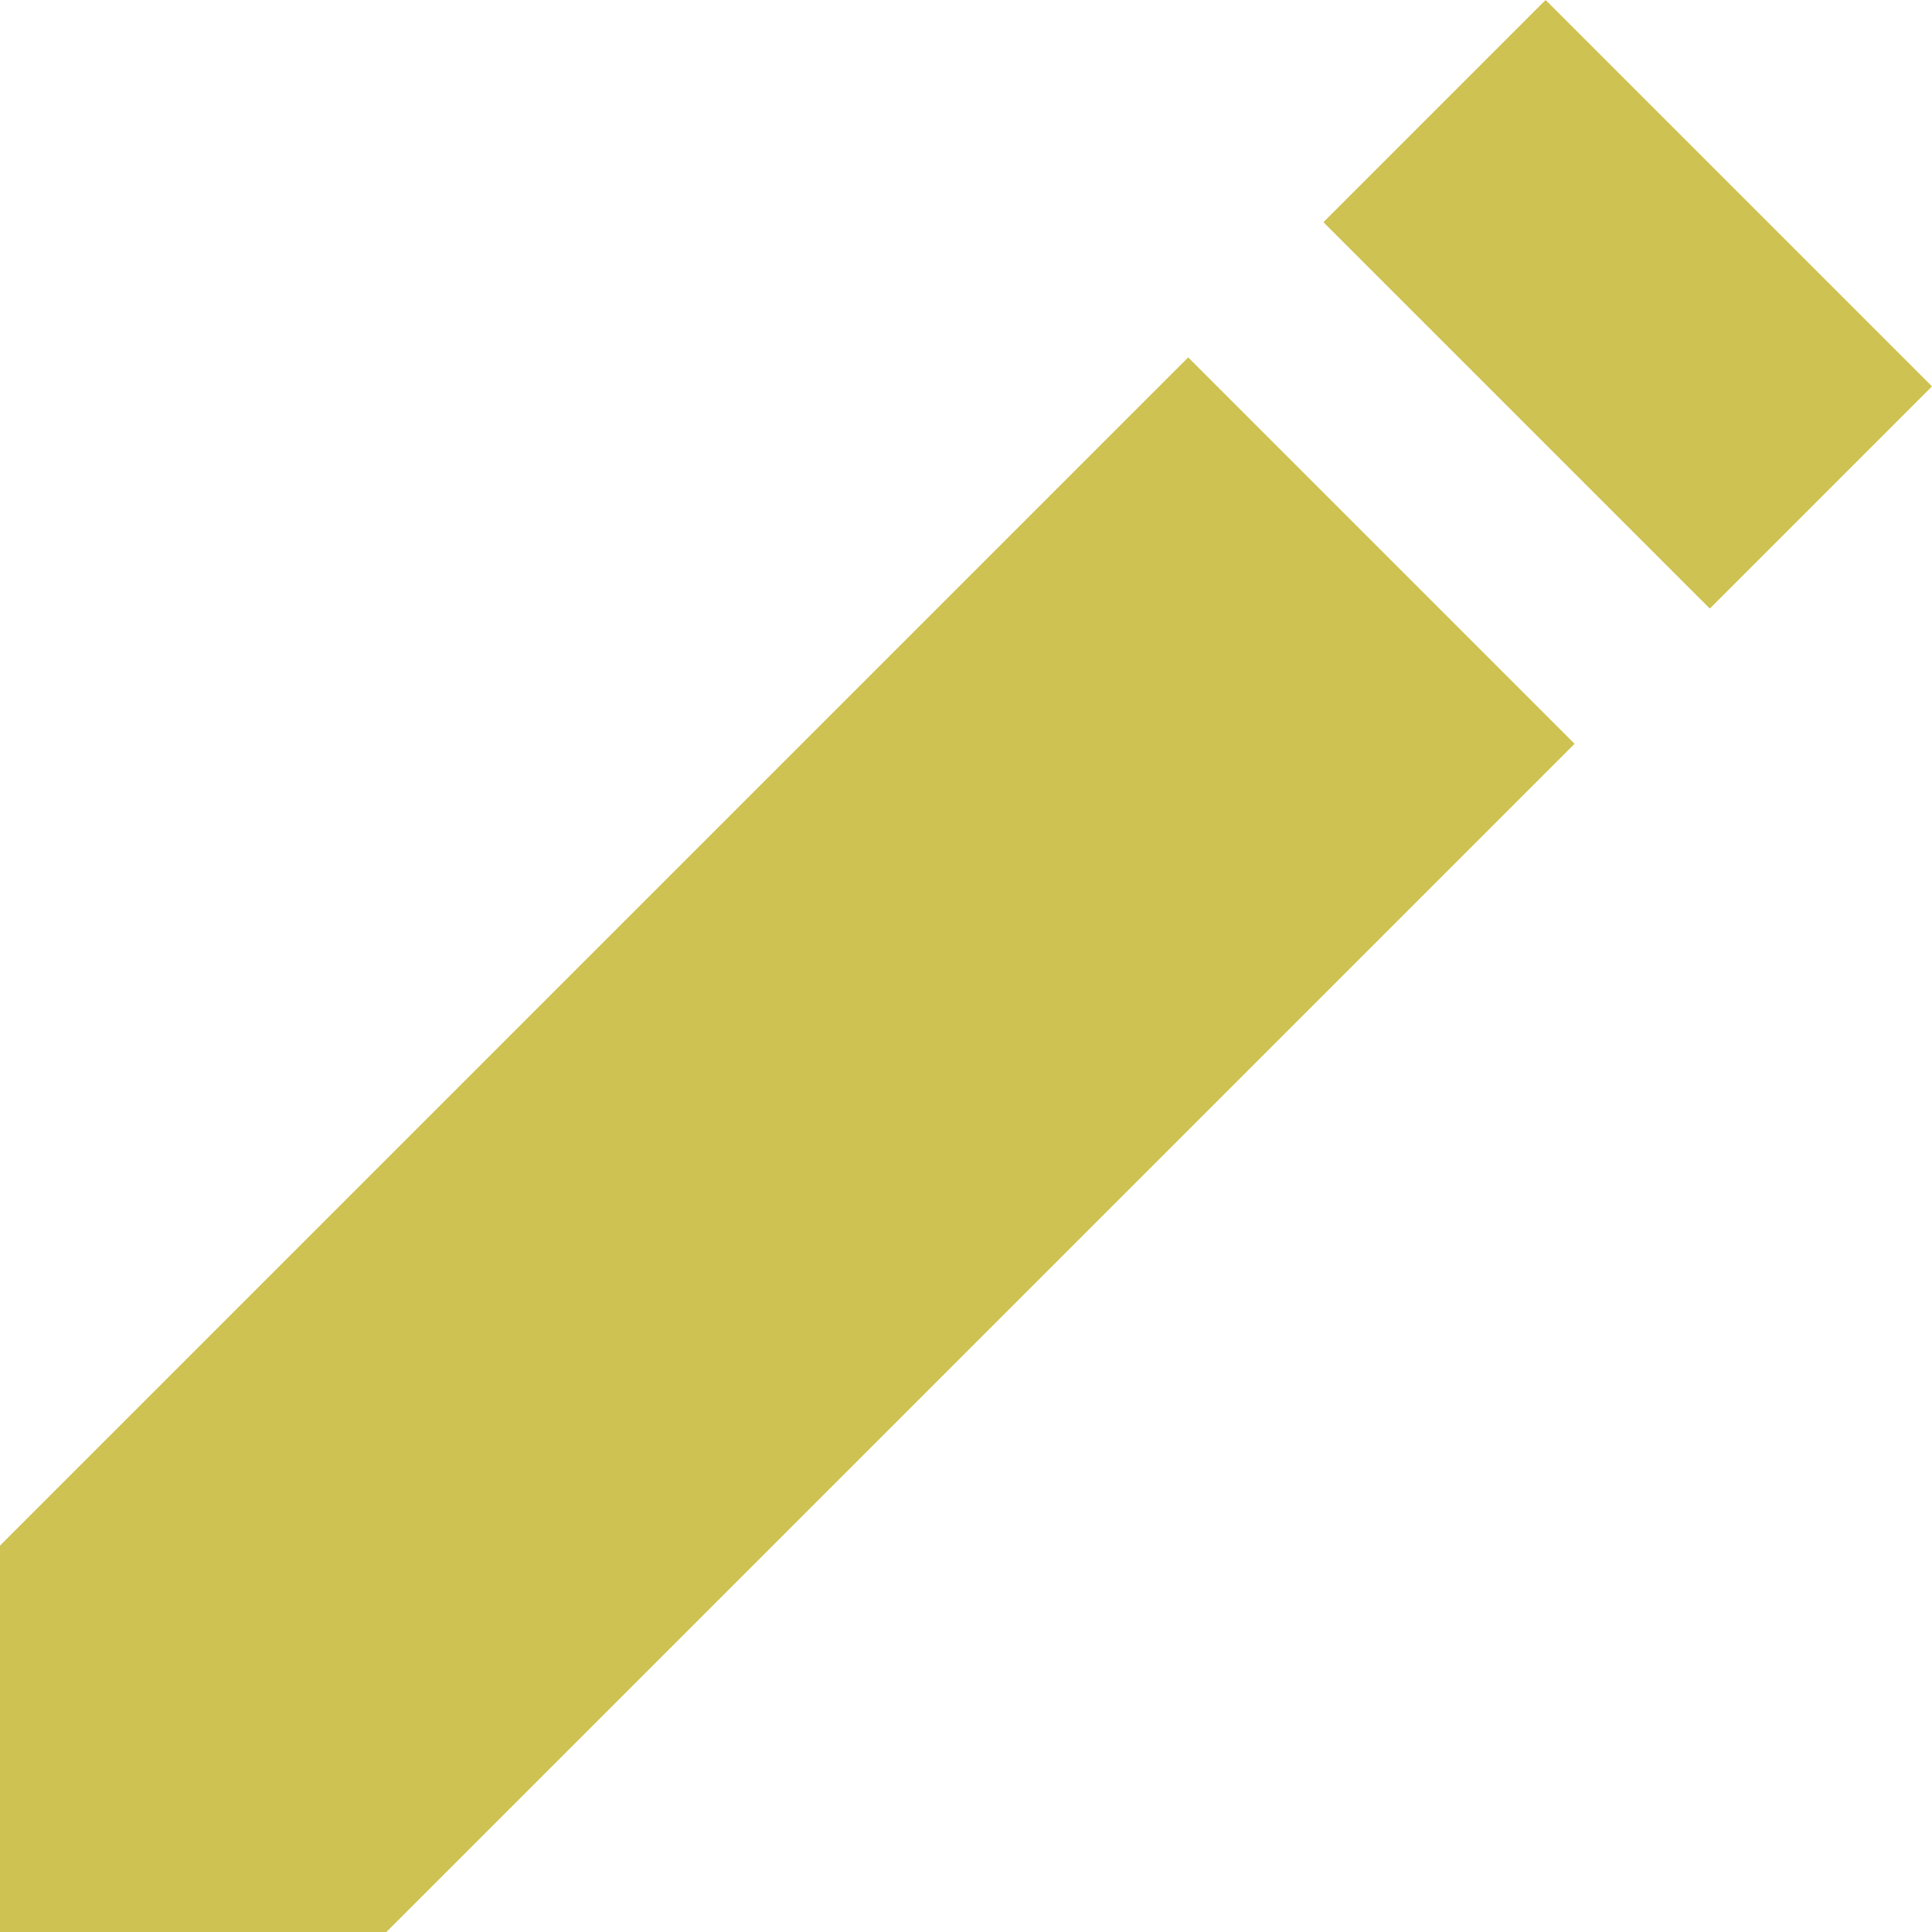
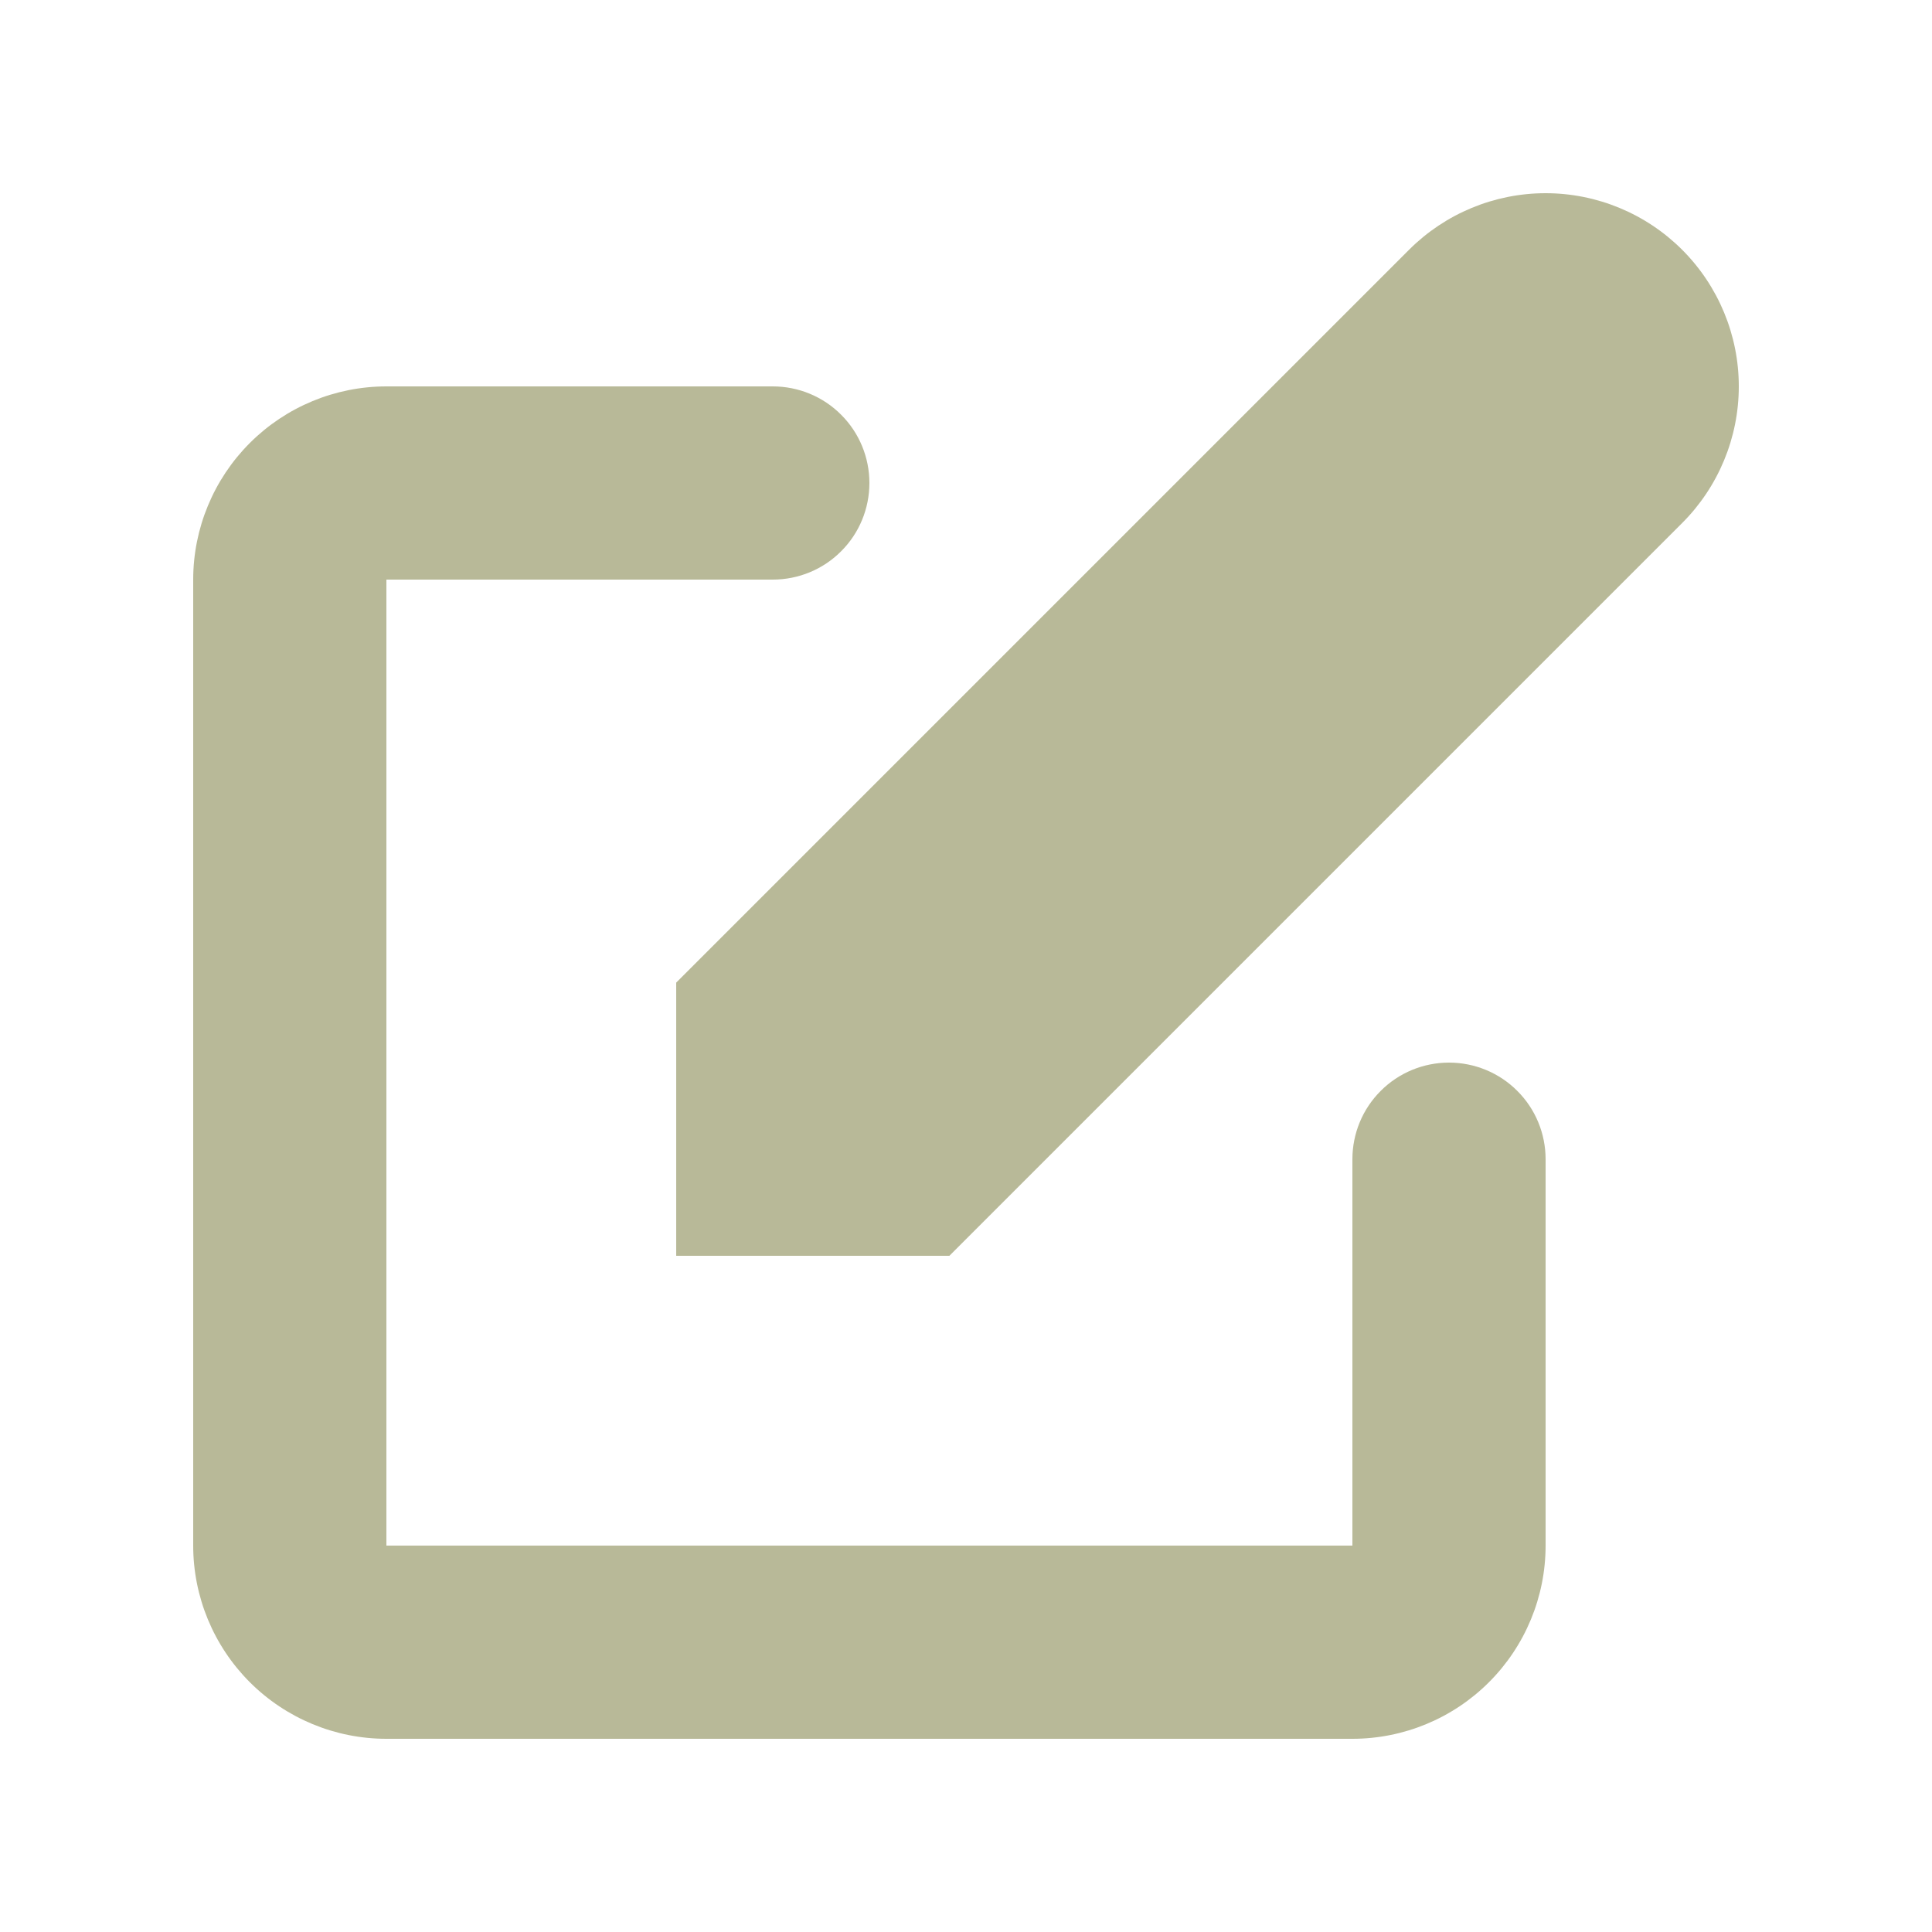
- <svg xmlns="http://www.w3.org/2000/svg" fill="none" height="20" viewBox="0 0 20 20" width="20">
-   <path d="m12.3 3.7 4 4-12.3 12.3h-4v-4zm1.4-1.4 2.3-2.3 4 4-2.3 2.3z" fill="#cec252" />
+ <svg xmlns="http://www.w3.org/2000/svg" width="20" height="20" viewBox="0 0 20 20" fill="none">
+   <path d="M17.414 2.586C17.039 2.211 16.53 2 16 2C15.47 2 14.961 2.211 14.586 2.586L7 10.172V13H9.828L17.414 5.414C17.789 5.039 18 4.53 18 4C18 3.47 17.789 2.961 17.414 2.586Z" fill="#B8B998" />
+   <path fill-rule="evenodd" clip-rule="evenodd" d="M2 6C2 5.47 2.211 4.961 2.586 4.586C2.961 4.211 3.47 4 4 4H8C8.265 4 8.52 4.105 8.707 4.293C8.895 4.48 9 4.735 9 5C9 5.265 8.895 5.52 8.707 5.707C8.52 5.895 8.265 6 8 6H4V16H14V12C14 11.735 14.105 11.48 14.293 11.293C14.48 11.105 14.735 11 15 11C15.265 11 15.52 11.105 15.707 11.293C15.895 11.48 16 11.735 16 12V16C16 16.53 15.789 17.039 15.414 17.414C15.039 17.789 14.53 18 14 18H4C3.47 18 2.961 17.789 2.586 17.414C2.211 17.039 2 16.53 2 16V6Z" fill="#B8B998" />
</svg>
